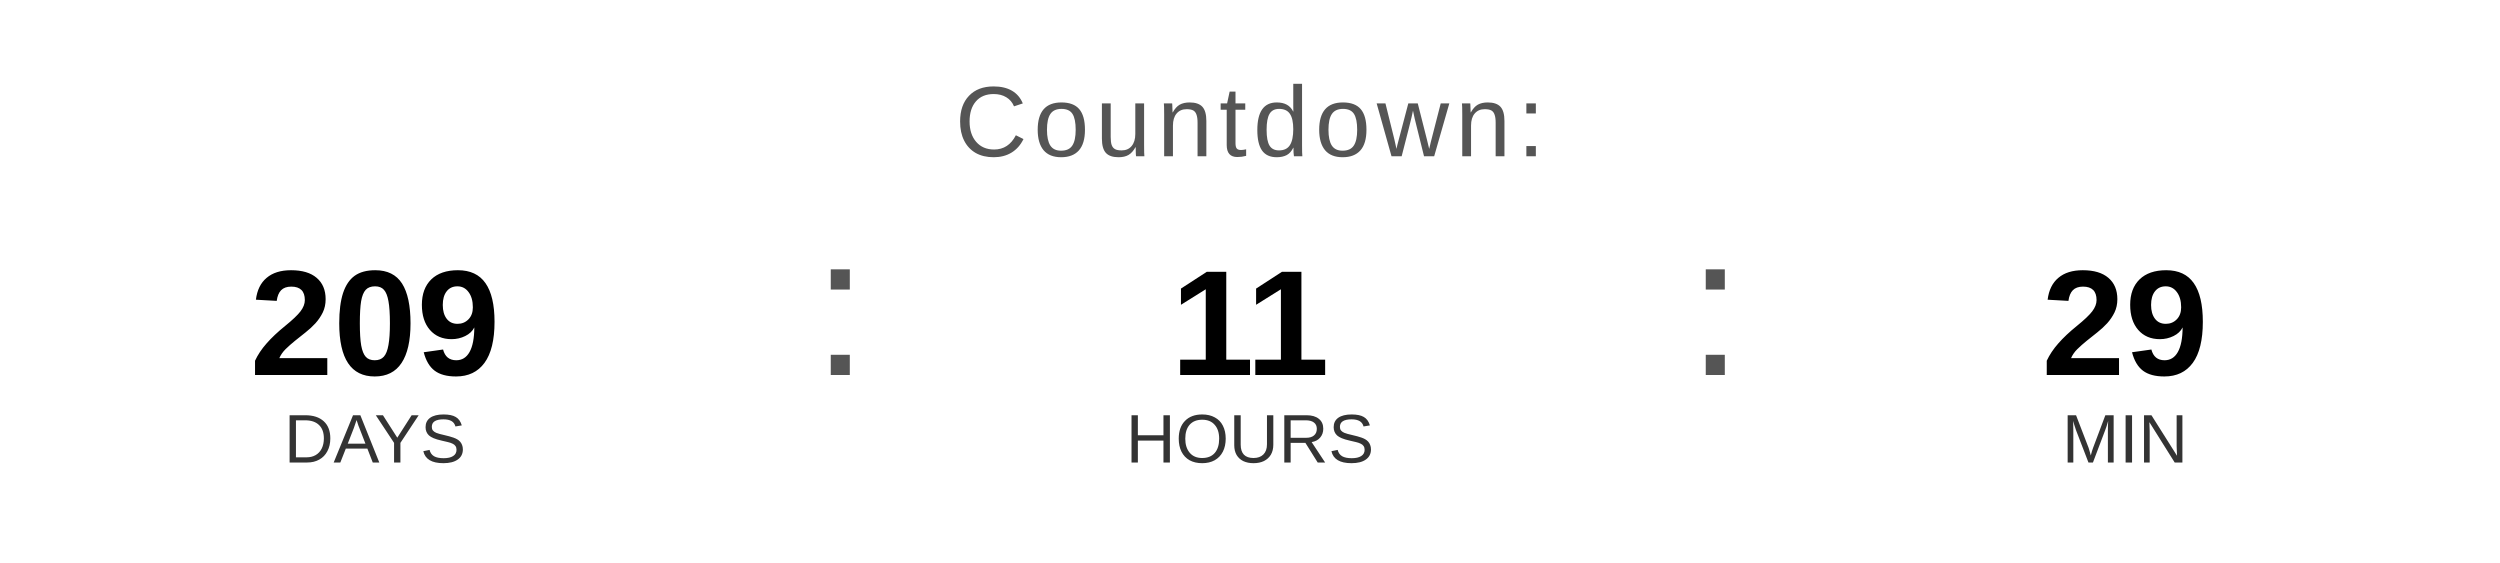
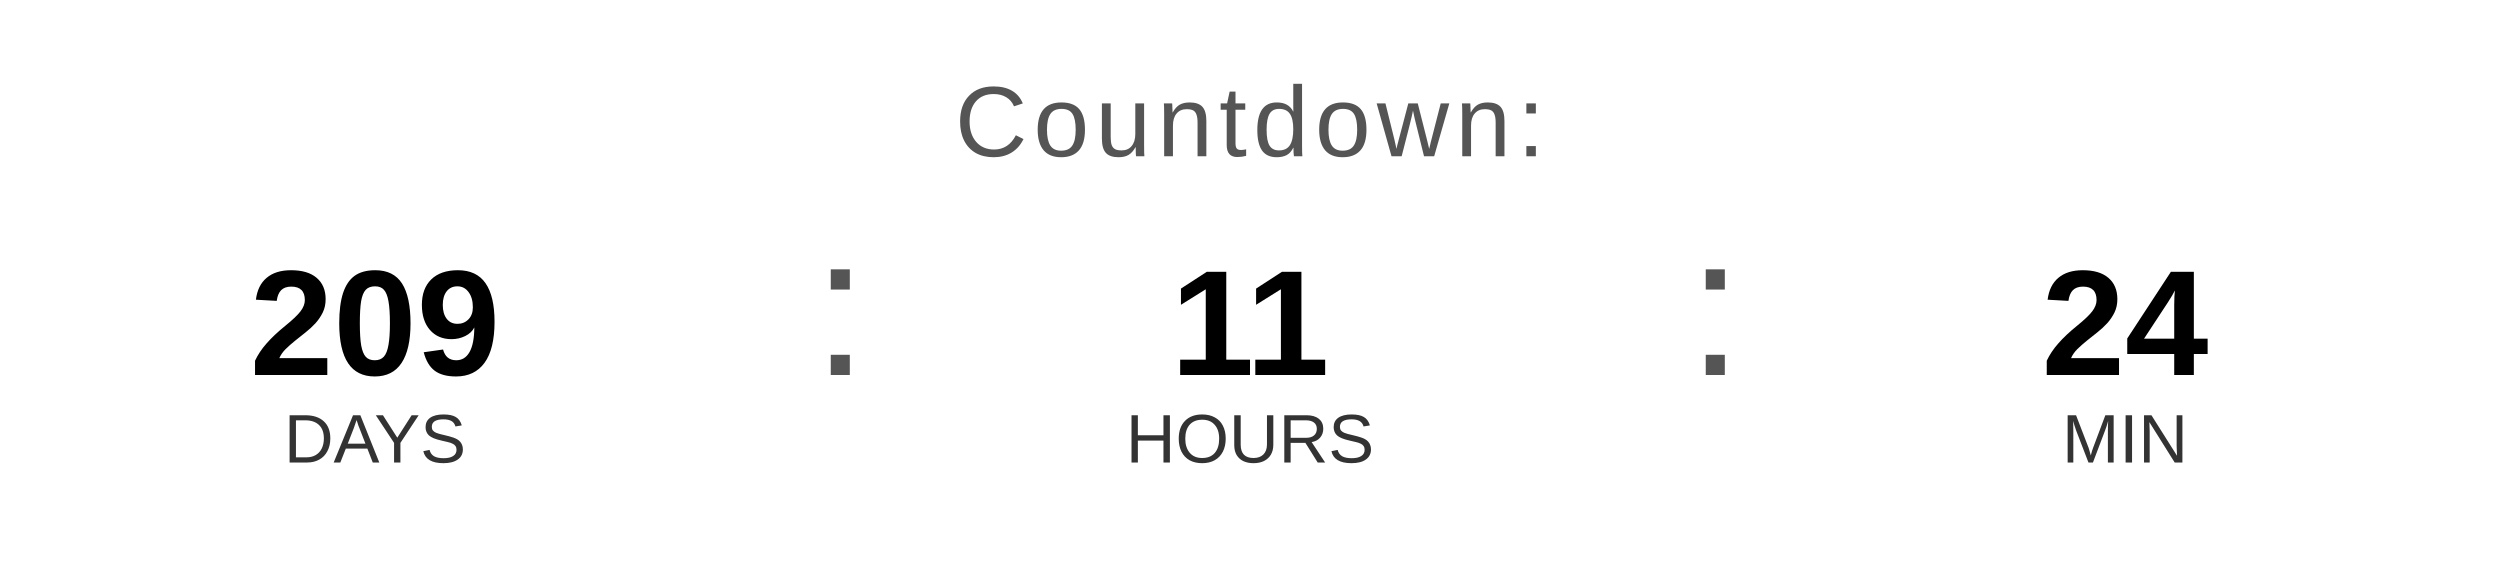
<svg xmlns="http://www.w3.org/2000/svg" width="400" height="90" viewBox="0 0 400 90">
  <text x="200" y="25" font-family="Arial, Helvetica, sans-serif" font-size="16" fill="#555555" text-anchor="middle" letter-spacing="1">
    Countdown:
  </text>
  <text x="60" y="60" font-family="Arial, Helvetica, sans-serif" font-size="24" font-weight="bold" fill="#000000" text-anchor="middle">209</text>
  <text x="60" y="74" font-family="Arial, Helvetica, sans-serif" font-size="11" fill="#333333" text-anchor="middle">DAYS</text>
  <text x="130" y="60" font-family="Arial, sans-serif" font-size="32" fill="#555555">:</text>
  <text x="200" y="60" font-family="Arial, Helvetica, sans-serif" font-size="24" font-weight="bold" fill="#000000" text-anchor="middle">11</text>
  <text x="200" y="74" font-family="Arial, Helvetica, sans-serif" font-size="11" fill="#333333" text-anchor="middle">HOURS</text>
  <text x="270" y="60" font-family="Arial, sans-serif" font-size="32" fill="#555555">:</text>
-   <text x="340" y="60" font-family="Arial, Helvetica, sans-serif" font-size="24" font-weight="bold" fill="#000000" text-anchor="middle">29</text>
+   <text x="340" y="60" font-family="Arial, Helvetica, sans-serif" font-size="24" font-weight="bold" fill="#000000" text-anchor="middle">24</text>
  <text x="340" y="74" font-family="Arial, Helvetica, sans-serif" font-size="11" fill="#333333" text-anchor="middle">MIN</text>
</svg>
